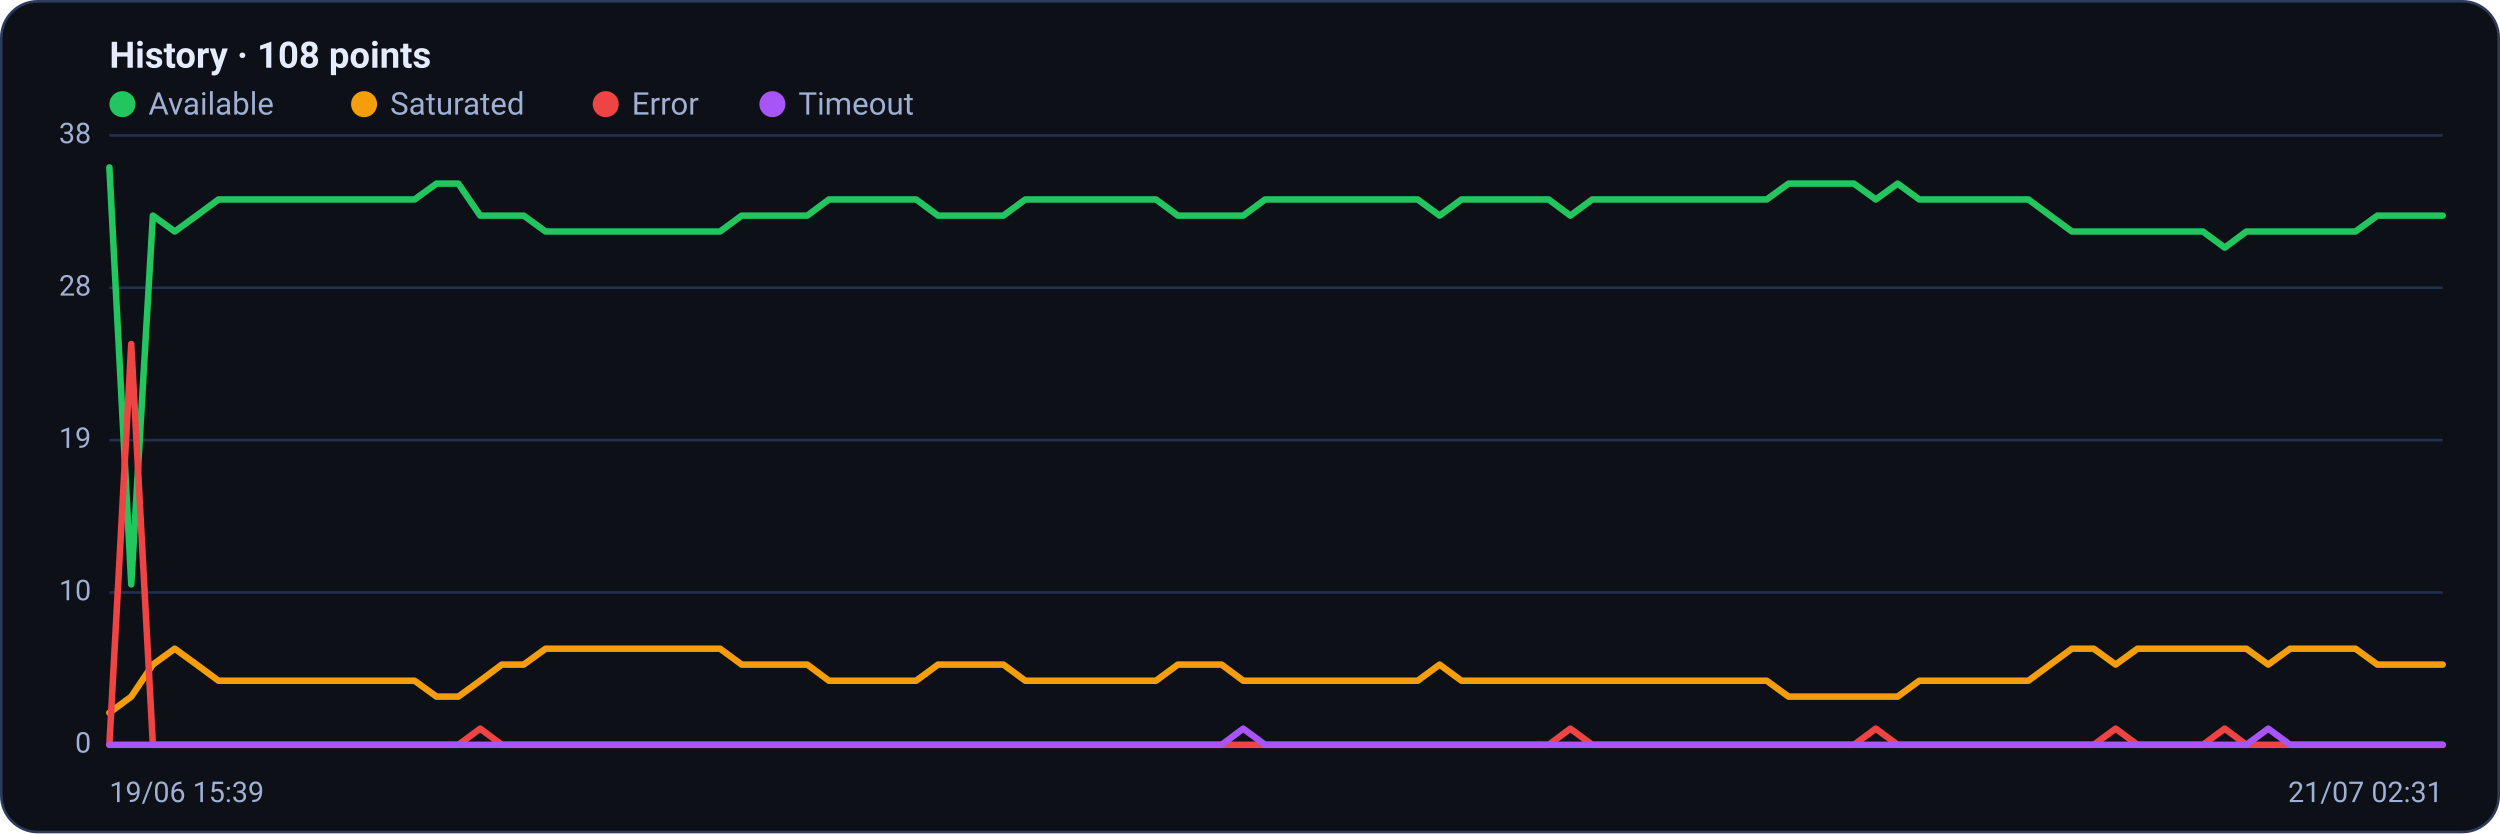
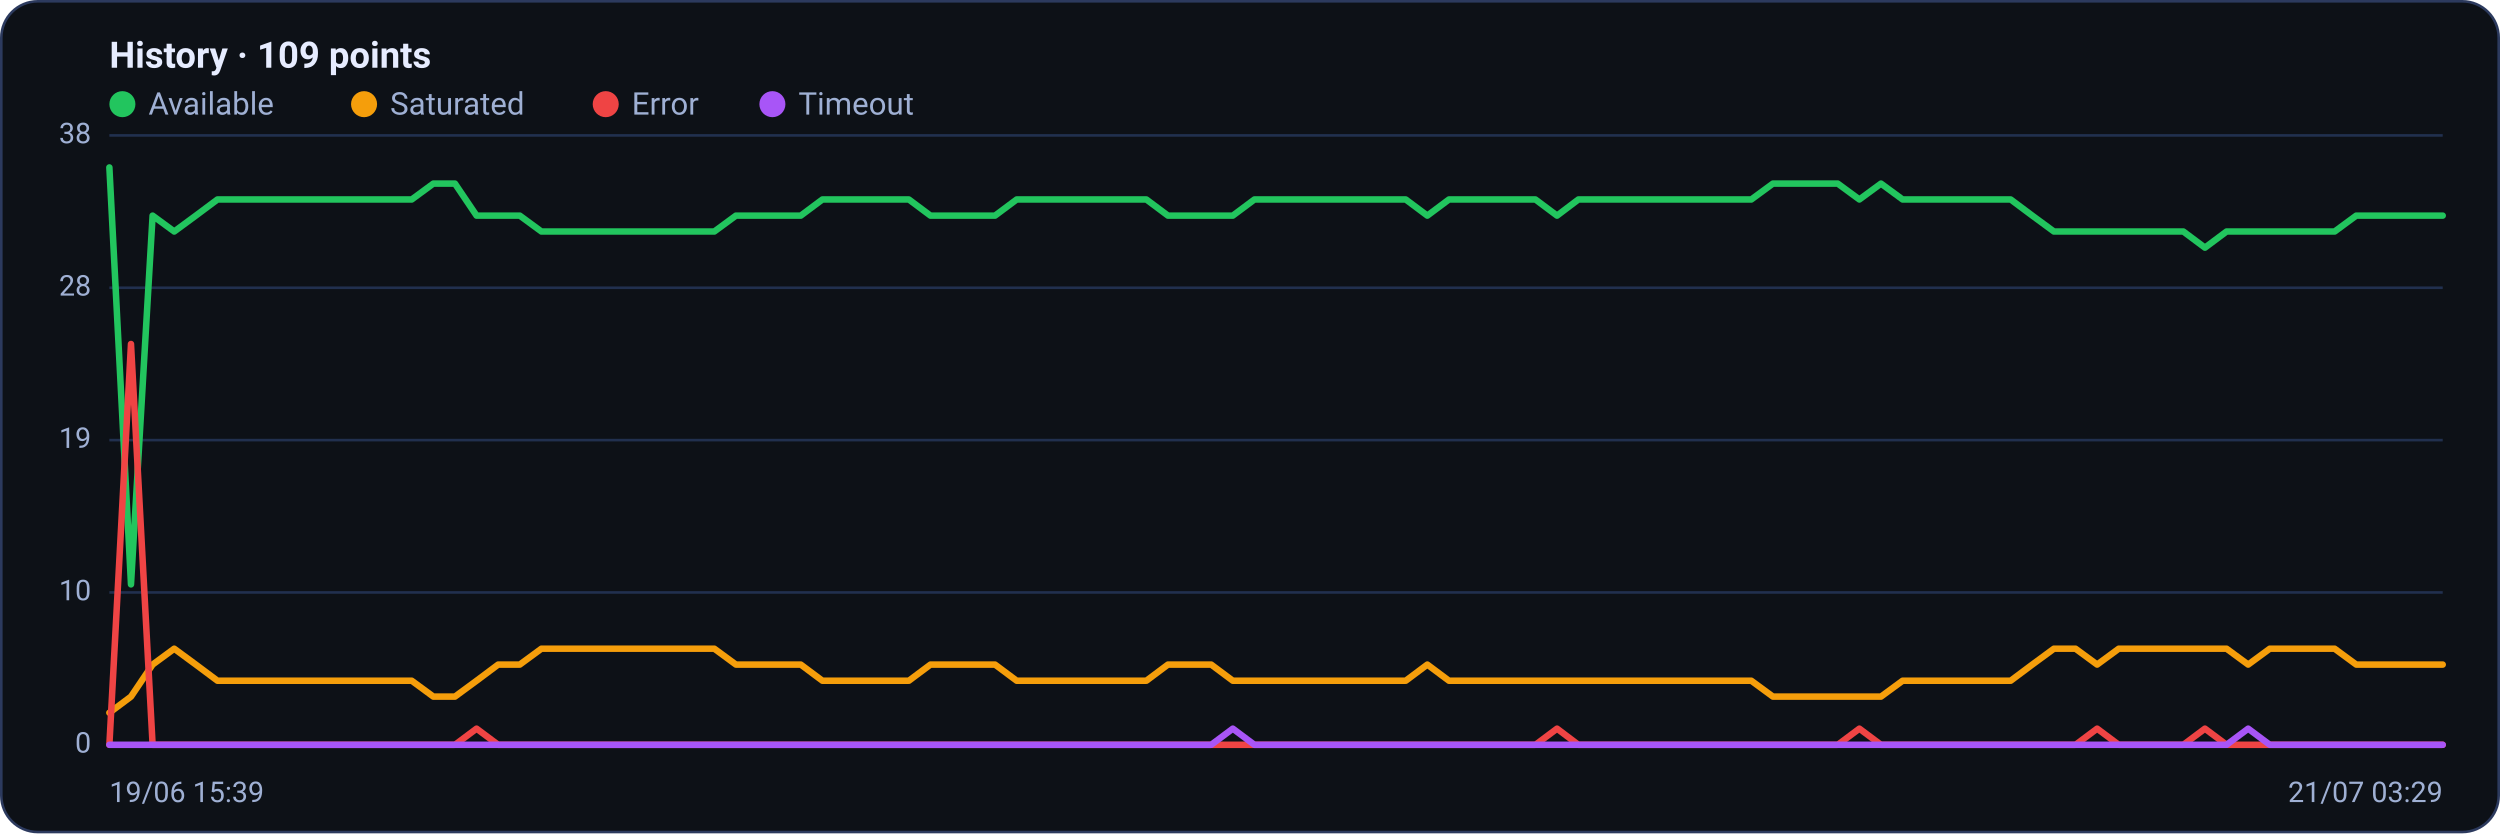
<svg xmlns="http://www.w3.org/2000/svg" viewBox="0 0 960 320" width="960" height="320" font-family="Segoe UI, system-ui, -apple-system, Roboto, Helvetica, Arial, sans-serif" role="img" aria-label="Availability history per region">
  <rect x="0.5" y="0.5" width="959" height="319" rx="14" fill="#0d1117" stroke="#2c3a5e" />
-   <text x="42" y="26" font-size="14" font-weight="600" fill="#e6ecff">History · 108 points</text>
+   <text x="42" y="26" font-size="14" font-weight="600" fill="#e6ecff">History · 109 points</text>
  <circle cx="47" cy="40" r="5" fill="#22c55e" />
  <text x="57" y="44" font-size="12" fill="#9fb0d4">Available</text>
  <circle cx="139.8" cy="40" r="5" fill="#f59e0b" />
  <text x="149.8" y="44" font-size="12" fill="#9fb0d4">Saturated</text>
  <circle cx="232.6" cy="40" r="5" fill="#ef4444" />
  <text x="242.6" y="44" font-size="12" fill="#9fb0d4">Error</text>
  <circle cx="296.6" cy="40" r="5" fill="#a855f7" />
  <text x="306.6" y="44" font-size="12" fill="#9fb0d4">Timeout</text>
  <line x1="42" y1="286.0" x2="938" y2="286.0" stroke="#21304f" stroke-width="1" />
  <text x="35" y="289.0" text-anchor="end" font-size="11" fill="#9fb0d4">0</text>
  <line x1="42" y1="227.5" x2="938" y2="227.5" stroke="#21304f" stroke-width="1" />
  <text x="35" y="230.5" text-anchor="end" font-size="11" fill="#9fb0d4">10</text>
  <line x1="42" y1="169.0" x2="938" y2="169.0" stroke="#21304f" stroke-width="1" />
  <text x="35" y="172.0" text-anchor="end" font-size="11" fill="#9fb0d4">19</text>
  <line x1="42" y1="110.5" x2="938" y2="110.5" stroke="#21304f" stroke-width="1" />
  <text x="35" y="113.5" text-anchor="end" font-size="11" fill="#9fb0d4">28</text>
  <line x1="42" y1="52.0" x2="938" y2="52.0" stroke="#21304f" stroke-width="1" />
  <text x="35" y="55.0" text-anchor="end" font-size="11" fill="#9fb0d4">38</text>
-   <polyline fill="none" stroke="#22c55e" stroke-width="2.5" stroke-linejoin="round" stroke-linecap="round" points="42.0,64.3 50.4,224.4 58.7,82.8 67.1,88.9 75.5,82.8 83.9,76.6 92.2,76.6 100.6,76.6 109.0,76.6 117.4,76.6 125.7,76.6 134.1,76.6 142.5,76.6 150.9,76.6 159.2,76.6 167.6,70.5 176.0,70.5 184.4,82.8 192.7,82.8 201.1,82.8 209.5,88.9 217.9,88.9 226.2,88.9 234.6,88.9 243.0,88.9 251.3,88.9 259.7,88.9 268.1,88.9 276.5,88.9 284.8,82.8 293.2,82.8 301.6,82.8 310.0,82.8 318.3,76.6 326.7,76.6 335.1,76.6 343.5,76.6 351.8,76.6 360.2,82.8 368.6,82.8 377.0,82.8 385.3,82.8 393.7,76.6 402.1,76.6 410.4,76.6 418.8,76.6 427.2,76.6 435.6,76.6 443.9,76.6 452.3,82.8 460.7,82.8 469.1,82.8 477.4,82.8 485.8,76.6 494.2,76.6 502.6,76.6 510.9,76.6 519.3,76.6 527.7,76.6 536.1,76.6 544.4,76.6 552.8,82.8 561.2,76.6 569.6,76.6 577.9,76.6 586.3,76.6 594.7,76.6 603.0,82.8 611.4,76.6 619.8,76.6 628.2,76.6 636.5,76.6 644.9,76.6 653.3,76.6 661.7,76.6 670.0,76.6 678.4,76.6 686.8,70.5 695.2,70.5 703.5,70.5 711.9,70.5 720.3,76.6 728.7,70.5 737.0,76.6 745.4,76.6 753.8,76.6 762.1,76.6 770.5,76.6 778.9,76.6 787.3,82.8 795.6,88.9 804.0,88.9 812.4,88.9 820.8,88.9 829.1,88.9 837.5,88.9 845.9,88.9 854.3,95.1 862.6,88.9 871.0,88.9 879.4,88.9 887.8,88.9 896.1,88.9 904.5,88.9 912.9,82.8 921.3,82.8 929.6,82.8 938.0,82.8" />
-   <polyline fill="none" stroke="#f59e0b" stroke-width="2.5" stroke-linejoin="round" stroke-linecap="round" points="42.0,273.7 50.4,267.5 58.7,255.2 67.1,249.1 75.5,255.2 83.9,261.4 92.2,261.4 100.6,261.4 109.0,261.4 117.4,261.4 125.7,261.4 134.1,261.4 142.5,261.4 150.9,261.4 159.2,261.4 167.6,267.5 176.0,267.5 184.4,261.4 192.7,255.2 201.1,255.2 209.5,249.1 217.9,249.1 226.2,249.1 234.6,249.1 243.0,249.1 251.3,249.1 259.7,249.1 268.1,249.1 276.5,249.1 284.8,255.2 293.2,255.2 301.6,255.2 310.0,255.2 318.3,261.4 326.7,261.4 335.1,261.4 343.5,261.4 351.8,261.4 360.2,255.2 368.6,255.2 377.0,255.2 385.3,255.2 393.7,261.4 402.1,261.4 410.4,261.4 418.8,261.4 427.2,261.4 435.6,261.4 443.9,261.4 452.3,255.2 460.7,255.2 469.1,255.2 477.4,261.4 485.8,261.4 494.2,261.4 502.6,261.4 510.9,261.4 519.3,261.4 527.7,261.4 536.1,261.4 544.4,261.4 552.8,255.2 561.2,261.4 569.6,261.4 577.9,261.4 586.3,261.4 594.7,261.4 603.0,261.4 611.4,261.4 619.8,261.4 628.2,261.4 636.5,261.4 644.9,261.4 653.3,261.4 661.7,261.4 670.0,261.4 678.4,261.4 686.8,267.5 695.2,267.5 703.5,267.5 711.9,267.5 720.3,267.5 728.7,267.5 737.0,261.4 745.4,261.4 753.8,261.4 762.1,261.4 770.5,261.4 778.9,261.4 787.3,255.2 795.6,249.1 804.0,249.1 812.4,255.2 820.8,249.1 829.1,249.1 837.5,249.1 845.9,249.1 854.3,249.1 862.6,249.1 871.0,255.2 879.4,249.1 887.8,249.1 896.1,249.1 904.5,249.1 912.9,255.2 921.3,255.2 929.6,255.2 938.0,255.2" />
-   <polyline fill="none" stroke="#ef4444" stroke-width="2.5" stroke-linejoin="round" stroke-linecap="round" points="42.0,286.0 50.4,132.1 58.7,286.0 67.1,286.0 75.5,286.0 83.9,286.0 92.2,286.0 100.6,286.0 109.0,286.0 117.4,286.0 125.7,286.0 134.1,286.0 142.5,286.0 150.9,286.0 159.2,286.0 167.6,286.0 176.0,286.0 184.4,279.8 192.7,286.0 201.1,286.0 209.5,286.0 217.9,286.0 226.2,286.0 234.6,286.0 243.0,286.0 251.3,286.0 259.7,286.0 268.1,286.0 276.5,286.0 284.8,286.0 293.2,286.0 301.6,286.0 310.0,286.0 318.3,286.0 326.7,286.0 335.1,286.0 343.5,286.0 351.8,286.0 360.2,286.0 368.6,286.0 377.0,286.0 385.3,286.0 393.7,286.0 402.1,286.0 410.4,286.0 418.8,286.0 427.2,286.0 435.6,286.0 443.9,286.0 452.3,286.0 460.7,286.0 469.1,286.0 477.4,286.0 485.8,286.0 494.2,286.0 502.6,286.0 510.9,286.0 519.3,286.0 527.7,286.0 536.1,286.0 544.4,286.0 552.8,286.0 561.2,286.0 569.6,286.0 577.9,286.0 586.3,286.0 594.7,286.0 603.0,279.8 611.4,286.0 619.8,286.0 628.2,286.0 636.5,286.0 644.9,286.0 653.3,286.0 661.7,286.0 670.0,286.0 678.4,286.0 686.8,286.0 695.2,286.0 703.5,286.0 711.9,286.0 720.3,279.8 728.7,286.0 737.0,286.0 745.4,286.0 753.8,286.0 762.1,286.0 770.5,286.0 778.9,286.0 787.3,286.0 795.6,286.0 804.0,286.0 812.4,279.8 820.8,286.0 829.1,286.0 837.5,286.0 845.9,286.0 854.3,279.8 862.6,286.0 871.0,286.0 879.4,286.0 887.8,286.0 896.1,286.0 904.5,286.0 912.9,286.0 921.3,286.0 929.6,286.0 938.0,286.0" />
-   <polyline fill="none" stroke="#a855f7" stroke-width="2.5" stroke-linejoin="round" stroke-linecap="round" points="42.0,286.0 50.4,286.0 58.7,286.0 67.1,286.0 75.5,286.0 83.9,286.0 92.2,286.0 100.6,286.0 109.0,286.0 117.4,286.0 125.7,286.0 134.1,286.0 142.5,286.0 150.9,286.0 159.2,286.0 167.6,286.0 176.0,286.0 184.4,286.0 192.7,286.0 201.1,286.0 209.5,286.0 217.9,286.0 226.2,286.0 234.6,286.0 243.0,286.0 251.3,286.0 259.7,286.0 268.1,286.0 276.5,286.0 284.8,286.0 293.2,286.0 301.6,286.0 310.0,286.0 318.3,286.0 326.7,286.0 335.1,286.0 343.5,286.0 351.8,286.0 360.2,286.0 368.6,286.0 377.0,286.0 385.3,286.0 393.7,286.0 402.1,286.0 410.4,286.0 418.8,286.0 427.2,286.0 435.6,286.0 443.9,286.0 452.3,286.0 460.7,286.0 469.1,286.0 477.4,279.8 485.8,286.0 494.2,286.0 502.6,286.0 510.9,286.0 519.3,286.0 527.7,286.0 536.1,286.0 544.4,286.0 552.8,286.0 561.2,286.0 569.6,286.0 577.9,286.0 586.3,286.0 594.7,286.0 603.0,286.0 611.4,286.0 619.8,286.0 628.2,286.0 636.5,286.0 644.9,286.0 653.3,286.0 661.7,286.0 670.0,286.0 678.4,286.0 686.8,286.0 695.2,286.0 703.5,286.0 711.9,286.0 720.3,286.0 728.7,286.0 737.0,286.0 745.4,286.0 753.8,286.0 762.1,286.0 770.5,286.0 778.9,286.0 787.3,286.0 795.6,286.0 804.0,286.0 812.4,286.0 820.8,286.0 829.1,286.0 837.5,286.0 845.9,286.0 854.3,286.0 862.6,286.0 871.0,279.8 879.4,286.0 887.8,286.0 896.1,286.0 904.5,286.0 912.9,286.0 921.3,286.0 929.6,286.0 938.0,286.0" />
+   <polyline fill="none" stroke="#22c55e" stroke-width="2.5" stroke-linejoin="round" stroke-linecap="round" points="42.0,64.3 50.3,224.4 58.6,82.8 66.9,88.9 75.2,82.8 83.5,76.6 91.8,76.6 100.1,76.6 108.4,76.6 116.7,76.6 125.0,76.6 133.3,76.6 141.6,76.6 149.9,76.6 158.1,76.6 166.4,70.5 174.7,70.5 183.0,82.8 191.3,82.8 199.6,82.8 207.9,88.9 216.2,88.9 224.5,88.9 232.8,88.9 241.1,88.9 249.4,88.9 257.7,88.9 266.0,88.9 274.3,88.9 282.6,82.8 290.9,82.8 299.2,82.8 307.5,82.8 315.8,76.6 324.1,76.6 332.4,76.6 340.7,76.6 349.0,76.6 357.3,82.8 365.6,82.8 373.9,82.8 382.1,82.8 390.4,76.6 398.7,76.6 407.0,76.6 415.3,76.6 423.6,76.6 431.9,76.6 440.2,76.6 448.5,82.8 456.8,82.8 465.1,82.8 473.4,82.8 481.7,76.6 490.0,76.6 498.3,76.6 506.6,76.6 514.9,76.6 523.2,76.6 531.5,76.6 539.8,76.6 548.1,82.8 556.4,76.6 564.7,76.6 573.0,76.6 581.3,76.6 589.6,76.6 597.9,82.8 606.1,76.6 614.4,76.6 622.7,76.6 631.0,76.6 639.3,76.6 647.6,76.6 655.9,76.6 664.2,76.6 672.5,76.6 680.8,70.5 689.1,70.5 697.4,70.5 705.7,70.5 714.0,76.6 722.3,70.5 730.6,76.6 738.9,76.6 747.2,76.6 755.5,76.6 763.8,76.6 772.1,76.6 780.4,82.8 788.7,88.9 797.0,88.9 805.3,88.9 813.6,88.9 821.9,88.9 830.1,88.9 838.4,88.9 846.7,95.1 855.0,88.9 863.3,88.9 871.6,88.9 879.9,88.9 888.2,88.9 896.5,88.9 904.8,82.8 913.1,82.8 921.4,82.8 929.7,82.8 938.0,82.8" />
+   <polyline fill="none" stroke="#f59e0b" stroke-width="2.5" stroke-linejoin="round" stroke-linecap="round" points="42.0,273.7 50.3,267.5 58.6,255.2 66.9,249.1 75.2,255.2 83.5,261.4 91.8,261.4 100.1,261.4 108.4,261.4 116.7,261.4 125.0,261.4 133.3,261.4 141.6,261.4 149.9,261.4 158.1,261.4 166.4,267.5 174.7,267.5 183.0,261.4 191.3,255.2 199.6,255.2 207.9,249.1 216.2,249.1 224.5,249.1 232.8,249.1 241.1,249.1 249.4,249.1 257.7,249.1 266.0,249.1 274.3,249.1 282.6,255.2 290.9,255.2 299.2,255.2 307.5,255.2 315.8,261.4 324.1,261.4 332.4,261.4 340.7,261.4 349.0,261.4 357.3,255.2 365.6,255.2 373.9,255.2 382.1,255.2 390.4,261.4 398.7,261.4 407.0,261.4 415.3,261.4 423.6,261.4 431.9,261.4 440.2,261.4 448.5,255.2 456.8,255.2 465.1,255.2 473.4,261.4 481.7,261.4 490.0,261.4 498.3,261.4 506.6,261.4 514.9,261.4 523.2,261.4 531.5,261.4 539.8,261.4 548.1,255.2 556.4,261.4 564.7,261.4 573.0,261.4 581.3,261.4 589.6,261.4 597.9,261.4 606.1,261.4 614.4,261.4 622.7,261.4 631.0,261.4 639.3,261.4 647.6,261.4 655.9,261.4 664.2,261.4 672.5,261.4 680.8,267.5 689.1,267.5 697.4,267.5 705.7,267.5 714.0,267.5 722.3,267.5 730.6,261.4 738.9,261.4 747.2,261.4 755.5,261.4 763.8,261.4 772.1,261.4 780.4,255.2 788.7,249.1 797.0,249.1 805.3,255.2 813.6,249.1 821.9,249.1 830.1,249.1 838.4,249.1 846.7,249.1 855.0,249.1 863.3,255.2 871.6,249.1 879.9,249.1 888.2,249.1 896.5,249.1 904.8,255.2 913.1,255.2 921.4,255.2 929.7,255.2 938.0,255.2" />
+   <polyline fill="none" stroke="#ef4444" stroke-width="2.5" stroke-linejoin="round" stroke-linecap="round" points="42.0,286.0 50.3,132.1 58.6,286.0 66.9,286.0 75.2,286.0 83.5,286.0 91.8,286.0 100.1,286.0 108.4,286.0 116.7,286.0 125.0,286.0 133.3,286.0 141.6,286.0 149.9,286.0 158.1,286.0 166.4,286.0 174.7,286.0 183.0,279.8 191.3,286.0 199.6,286.0 207.9,286.0 216.2,286.0 224.5,286.0 232.8,286.0 241.1,286.0 249.4,286.0 257.7,286.0 266.0,286.0 274.3,286.0 282.6,286.0 290.9,286.0 299.2,286.0 307.5,286.0 315.8,286.0 324.1,286.0 332.4,286.0 340.7,286.0 349.0,286.0 357.3,286.0 365.6,286.0 373.9,286.0 382.1,286.0 390.4,286.0 398.7,286.0 407.0,286.0 415.3,286.0 423.6,286.0 431.9,286.0 440.2,286.0 448.5,286.0 456.8,286.0 465.1,286.0 473.4,286.0 481.7,286.0 490.0,286.0 498.3,286.0 506.6,286.0 514.9,286.0 523.2,286.0 531.5,286.0 539.8,286.0 548.1,286.0 556.4,286.0 564.7,286.0 573.0,286.0 581.3,286.0 589.6,286.0 597.9,279.8 606.1,286.0 614.4,286.0 622.7,286.0 631.0,286.0 639.3,286.0 647.6,286.0 655.9,286.0 664.2,286.0 672.5,286.0 680.8,286.0 689.1,286.0 697.4,286.0 705.7,286.0 714.0,279.8 722.3,286.0 730.6,286.0 738.9,286.0 747.2,286.0 755.5,286.0 763.8,286.0 772.1,286.0 780.4,286.0 788.7,286.0 797.0,286.0 805.3,279.8 813.6,286.0 821.9,286.0 830.1,286.0 838.4,286.0 846.7,279.8 855.0,286.0 863.3,286.0 871.6,286.0 879.9,286.0 888.2,286.0 896.5,286.0 904.8,286.0 913.1,286.0 921.4,286.0 929.7,286.0 938.0,286.0" />
+   <polyline fill="none" stroke="#a855f7" stroke-width="2.5" stroke-linejoin="round" stroke-linecap="round" points="42.0,286.0 50.3,286.0 58.6,286.0 66.9,286.0 75.2,286.0 83.5,286.0 91.8,286.0 100.1,286.0 108.4,286.0 116.7,286.0 125.0,286.0 133.3,286.0 141.6,286.0 149.9,286.0 158.1,286.0 166.4,286.0 174.7,286.0 183.0,286.0 191.3,286.0 199.6,286.0 207.9,286.0 216.2,286.0 224.5,286.0 232.8,286.0 241.1,286.0 249.4,286.0 257.7,286.0 266.0,286.0 274.3,286.0 282.6,286.0 290.9,286.0 299.2,286.0 307.5,286.0 315.8,286.0 324.1,286.0 332.4,286.0 340.7,286.0 349.0,286.0 357.3,286.0 365.6,286.0 373.9,286.0 382.1,286.0 390.4,286.0 398.7,286.0 407.0,286.0 415.3,286.0 423.6,286.0 431.9,286.0 440.2,286.0 448.5,286.0 456.8,286.0 465.1,286.0 473.4,279.8 481.7,286.0 490.0,286.0 498.3,286.0 506.6,286.0 514.9,286.0 523.2,286.0 531.5,286.0 539.8,286.0 548.1,286.0 556.4,286.0 564.7,286.0 573.0,286.0 581.3,286.0 589.6,286.0 597.9,286.0 606.1,286.0 614.4,286.0 622.7,286.0 631.0,286.0 639.3,286.0 647.6,286.0 655.9,286.0 664.2,286.0 672.5,286.0 680.8,286.0 689.1,286.0 697.4,286.0 705.7,286.0 714.0,286.0 722.3,286.0 730.6,286.0 738.9,286.0 747.2,286.0 755.5,286.0 763.8,286.0 772.1,286.0 780.4,286.0 788.7,286.0 797.0,286.0 805.3,286.0 813.6,286.0 821.9,286.0 830.1,286.0 838.4,286.0 846.7,286.0 855.0,286.0 863.3,279.8 871.6,286.0 879.9,286.0 888.2,286.0 896.5,286.0 904.8,286.0 913.1,286.0 921.4,286.0 929.7,286.0 938.0,286.0" />
  <text x="42" y="308" font-size="11" fill="#9fb0d4">19/06 15:39</text>
-   <text x="938" y="308" text-anchor="end" font-size="11" fill="#9fb0d4">21/07 02:31</text>
+   <text x="938" y="308" text-anchor="end" font-size="11" fill="#9fb0d4">21/07 03:29</text>
</svg>
